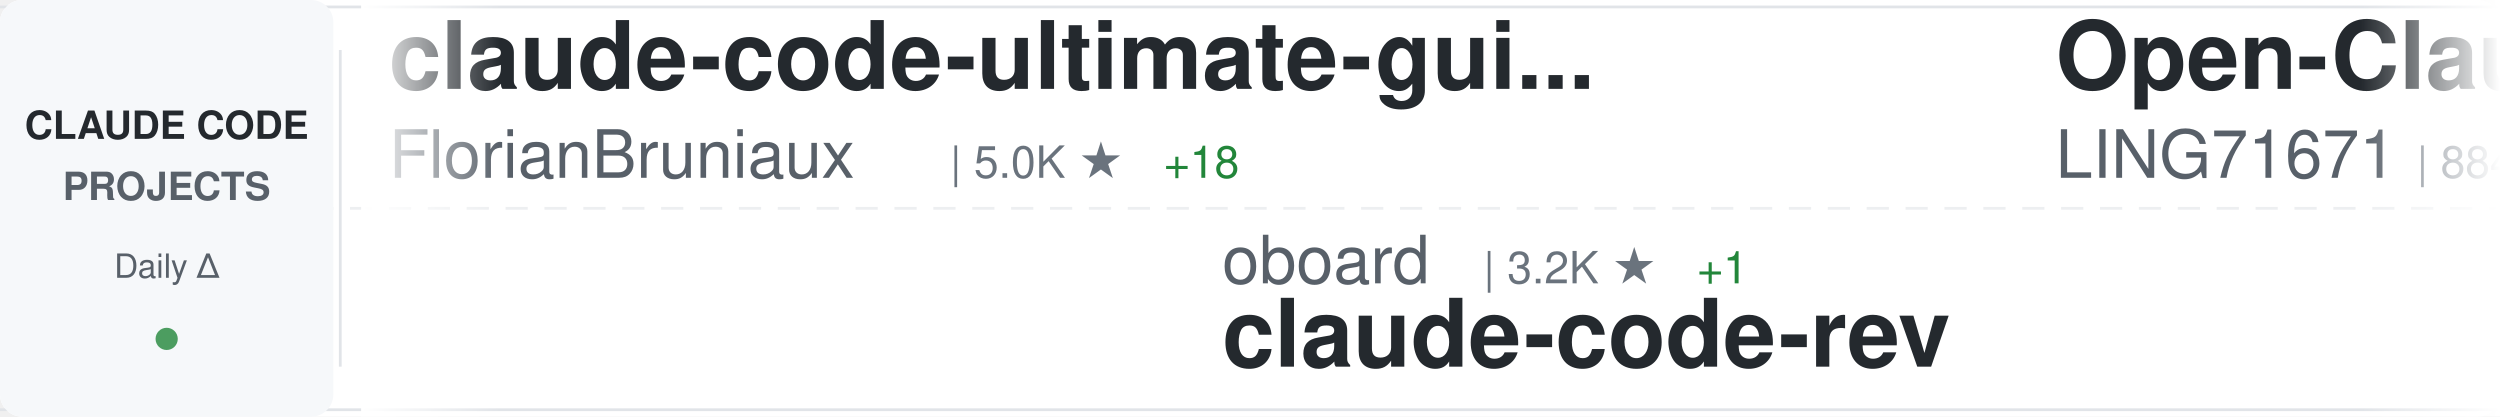
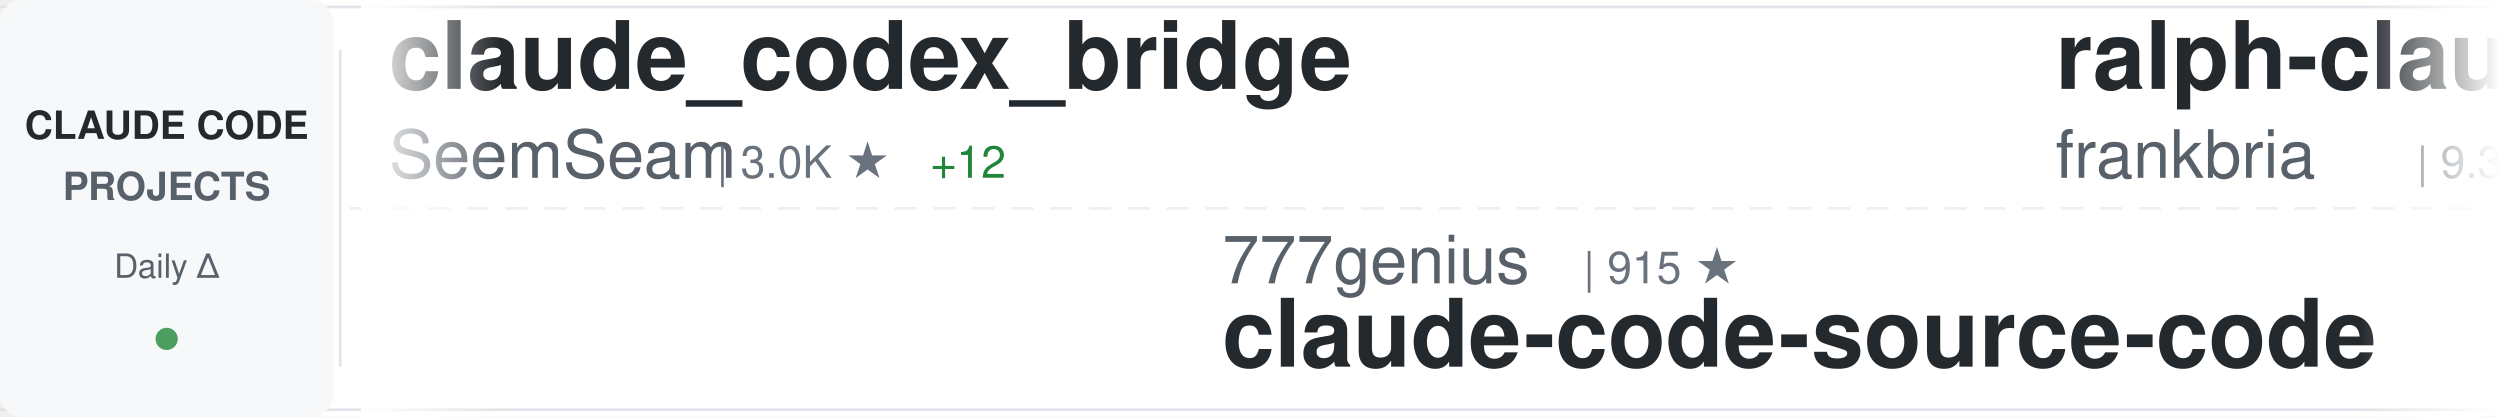
<svg xmlns="http://www.w3.org/2000/svg" width="900" height="150">
  <defs>
    <linearGradient id="awesomeLeftFade" x1="0%" y1="0%" x2="100%" y2="0%">
      <stop offset="0%" style="stop-color:#ffffff;stop-opacity:1" />
      <stop offset="100%" style="stop-color:#ffffff;stop-opacity:0" />
    </linearGradient>
    <linearGradient id="awesomeRightFade" x1="0%" y1="0%" x2="100%" y2="0%">
      <stop offset="0%" style="stop-color:#ffffff;stop-opacity:0" />
      <stop offset="100%" style="stop-color:#ffffff;stop-opacity:1" />
    </linearGradient>
  </defs>
  <rect width="900" height="150" fill="#ffffff" rx="8" />
  <rect x="0" y="2" width="900" height="1" fill="#e1e4e8" />
  <rect x="0" y="147" width="900" height="1" fill="#e1e4e8" />
  <line x1="0" y1="75" x2="900" y2="75" stroke="#e1e4e8" stroke-width="1" stroke-dasharray="8 6" opacity="0.6" />
  <rect x="0" y="0" width="120" height="150" fill="#f6f8fa" rx="8" />
  <text x="60" y="50" font-family="-apple-system, BlinkMacSystemFont, 'Segoe UI', Helvetica, Arial, sans-serif" font-size="14" font-weight="600" fill="#24292e" text-anchor="middle">CLAUDE CODE</text>
  <text x="60" y="72" font-family="-apple-system, BlinkMacSystemFont, 'Segoe UI', Helvetica, Arial, sans-serif" font-size="14" font-weight="600" fill="#586069" text-anchor="middle">PROJECTS</text>
  <text x="60" y="100" font-family="-apple-system, BlinkMacSystemFont, 'Segoe UI', Helvetica, Arial, sans-serif" font-size="12" font-weight="500" fill="#586069" text-anchor="middle">Daily Δ</text>
  <circle cx="60" cy="122" r="4" fill="#22863a" opacity="0.8" />
  <rect x="122" y="18" width="1" height="114" fill="#e1e4e8" />
  <clipPath id="awesomeTickerClip">
    <rect x="130" y="0" width="770" height="150" />
  </clipPath>
  <g clip-path="url(#awesomeTickerClip)">
    <g id="awesomeTickerItems">
      <animateTransform attributeName="transform" attributeType="XML" type="translate" from="0 0" to="-3000 0" dur="54s" repeatCount="indefinite" />
      <g transform="translate(0, 0)">
-         <text x="140" y="32" font-family="-apple-system, BlinkMacSystemFont, 'Segoe UI', Helvetica, Arial, sans-serif" font-size="34" font-weight="600" fill="#24292e">claude-code-ultimate-gui...</text>
-         <text x="140" y="64" font-family="-apple-system, BlinkMacSystemFont, 'Segoe UI', Helvetica, Arial, sans-serif" font-size="24" font-weight="400" fill="#586069">FlorianBruniaux</text>
-         <text x="342" y="64" font-family="-apple-system, BlinkMacSystemFont, 'Segoe UI', Helvetica, Arial, sans-serif" font-size="16" font-weight="500" fill="#6a737d">| 5.0K ★</text>
-         <text x="419" y="64" font-family="-apple-system, BlinkMacSystemFont, 'Segoe UI', Helvetica, Arial, sans-serif" font-size="16" font-weight="500" fill="#22863a"> +18</text>
+         <text x="140" y="32" font-family="-apple-system, BlinkMacSystemFont, 'Segoe UI', Helvetica, Arial, sans-serif" font-size="34" font-weight="600" fill="#24292e">claude_codex_bridge</text>
+         <text x="140" y="64" font-family="-apple-system, BlinkMacSystemFont, 'Segoe UI', Helvetica, Arial, sans-serif" font-size="24" font-weight="400" fill="#586069">SeemSeam</text>
+         <text x="258" y="64" font-family="-apple-system, BlinkMacSystemFont, 'Segoe UI', Helvetica, Arial, sans-serif" font-size="16" font-weight="500" fill="#6a737d">| 3.0K ★</text>
+         <text x="335" y="64" font-family="-apple-system, BlinkMacSystemFont, 'Segoe UI', Helvetica, Arial, sans-serif" font-size="16" font-weight="500" fill="#22863a"> +12</text>
      </g>
      <g transform="translate(300, 0)">
-         <text x="140" y="102" font-family="-apple-system, BlinkMacSystemFont, 'Segoe UI', Helvetica, Arial, sans-serif" font-size="24" font-weight="400" fill="#586069">oboard</text>
-         <text x="234" y="102" font-family="-apple-system, BlinkMacSystemFont, 'Segoe UI', Helvetica, Arial, sans-serif" font-size="16" font-weight="500" fill="#6a737d">| 3.2K ★</text>
-         <text x="311" y="102" font-family="-apple-system, BlinkMacSystemFont, 'Segoe UI', Helvetica, Arial, sans-serif" font-size="16" font-weight="500" fill="#22863a"> +1</text>
-         <text x="140" y="132" font-family="-apple-system, BlinkMacSystemFont, 'Segoe UI', Helvetica, Arial, sans-serif" font-size="34" font-weight="600" fill="#24292e">claude-code-rev</text>
+         <text x="140" y="102" font-family="-apple-system, BlinkMacSystemFont, 'Segoe UI', Helvetica, Arial, sans-serif" font-size="24" font-weight="400" fill="#586069">777genius</text>
+         <text x="270" y="102" font-family="-apple-system, BlinkMacSystemFont, 'Segoe UI', Helvetica, Arial, sans-serif" font-size="16" font-weight="500" fill="#6a737d">| 915 ★</text>
+         <text x="140" y="132" font-family="-apple-system, BlinkMacSystemFont, 'Segoe UI', Helvetica, Arial, sans-serif" font-size="34" font-weight="600" fill="#24292e">claude-code-source-code</text>
      </g>
      <g transform="translate(600, 0)">
-         <text x="140" y="32" font-family="-apple-system, BlinkMacSystemFont, 'Segoe UI', Helvetica, Arial, sans-serif" font-size="34" font-weight="600" fill="#24292e">Open-ClaudeCode</text>
-         <text x="140" y="64" font-family="-apple-system, BlinkMacSystemFont, 'Segoe UI', Helvetica, Arial, sans-serif" font-size="24" font-weight="400" fill="#586069">LING71671</text>
-         <text x="270" y="64" font-family="-apple-system, BlinkMacSystemFont, 'Segoe UI', Helvetica, Arial, sans-serif" font-size="16" font-weight="500" fill="#6a737d">| 884 ★</text>
-         <text x="338" y="64" font-family="-apple-system, BlinkMacSystemFont, 'Segoe UI', Helvetica, Arial, sans-serif" font-size="16" font-weight="500" fill="#22863a"> +1</text>
+         <text x="140" y="32" font-family="-apple-system, BlinkMacSystemFont, 'Segoe UI', Helvetica, Arial, sans-serif" font-size="34" font-weight="600" fill="#24292e">ralph-claude-code</text>
+         <text x="140" y="64" font-family="-apple-system, BlinkMacSystemFont, 'Segoe UI', Helvetica, Arial, sans-serif" font-size="24" font-weight="400" fill="#586069">frankbria</text>
+         <text x="270" y="64" font-family="-apple-system, BlinkMacSystemFont, 'Segoe UI', Helvetica, Arial, sans-serif" font-size="16" font-weight="500" fill="#6a737d">| 9.3K ★</text>
+         <text x="347" y="64" font-family="-apple-system, BlinkMacSystemFont, 'Segoe UI', Helvetica, Arial, sans-serif" font-size="16" font-weight="500" fill="#22863a"> +11</text>
      </g>
      <g transform="translate(900, 0)">
-         <text x="140" y="102" font-family="-apple-system, BlinkMacSystemFont, 'Segoe UI', Helvetica, Arial, sans-serif" font-size="24" font-weight="400" fill="#586069">huangjia2019</text>
-         <text x="306" y="102" font-family="-apple-system, BlinkMacSystemFont, 'Segoe UI', Helvetica, Arial, sans-serif" font-size="16" font-weight="500" fill="#6a737d">| 830 ★</text>
-         <text x="374" y="102" font-family="-apple-system, BlinkMacSystemFont, 'Segoe UI', Helvetica, Arial, sans-serif" font-size="16" font-weight="500" fill="#22863a"> +2</text>
-         <text x="140" y="132" font-family="-apple-system, BlinkMacSystemFont, 'Segoe UI', Helvetica, Arial, sans-serif" font-size="34" font-weight="600" fill="#24292e">claude-code-engineering</text>
+         <text x="140" y="102" font-family="-apple-system, BlinkMacSystemFont, 'Segoe UI', Helvetica, Arial, sans-serif" font-size="24" font-weight="400" fill="#586069">diet103</text>
+         <text x="246" y="102" font-family="-apple-system, BlinkMacSystemFont, 'Segoe UI', Helvetica, Arial, sans-serif" font-size="16" font-weight="500" fill="#6a737d">| 9.7K ★</text>
+         <text x="323" y="102" font-family="-apple-system, BlinkMacSystemFont, 'Segoe UI', Helvetica, Arial, sans-serif" font-size="16" font-weight="500" fill="#22863a"> +3</text>
+         <text x="140" y="132" font-family="-apple-system, BlinkMacSystemFont, 'Segoe UI', Helvetica, Arial, sans-serif" font-size="34" font-weight="600" fill="#24292e">claude-code-infrastructu...</text>
      </g>
      <g transform="translate(1200, 0)">
-         <text x="140" y="32" font-family="-apple-system, BlinkMacSystemFont, 'Segoe UI', Helvetica, Arial, sans-serif" font-size="34" font-weight="600" fill="#24292e">claude-skills</text>
-         <text x="140" y="64" font-family="-apple-system, BlinkMacSystemFont, 'Segoe UI', Helvetica, Arial, sans-serif" font-size="24" font-weight="400" fill="#586069">alirezarezvani</text>
-         <text x="330" y="64" font-family="-apple-system, BlinkMacSystemFont, 'Segoe UI', Helvetica, Arial, sans-serif" font-size="16" font-weight="500" fill="#6a737d">| 18.0K ★</text>
-         <text x="416" y="64" font-family="-apple-system, BlinkMacSystemFont, 'Segoe UI', Helvetica, Arial, sans-serif" font-size="16" font-weight="500" fill="#22863a"> +69</text>
+         <text x="140" y="32" font-family="-apple-system, BlinkMacSystemFont, 'Segoe UI', Helvetica, Arial, sans-serif" font-size="34" font-weight="600" fill="#24292e">claude-code-harness</text>
+         <text x="140" y="64" font-family="-apple-system, BlinkMacSystemFont, 'Segoe UI', Helvetica, Arial, sans-serif" font-size="24" font-weight="400" fill="#586069">Chachamaru127</text>
+         <text x="318" y="64" font-family="-apple-system, BlinkMacSystemFont, 'Segoe UI', Helvetica, Arial, sans-serif" font-size="16" font-weight="500" fill="#6a737d">| 2.7K ★</text>
+         <text x="395" y="64" font-family="-apple-system, BlinkMacSystemFont, 'Segoe UI', Helvetica, Arial, sans-serif" font-size="16" font-weight="500" fill="#22863a"> +20</text>
      </g>
      <g transform="translate(1500, 0)">
-         <text x="140" y="102" font-family="-apple-system, BlinkMacSystemFont, 'Segoe UI', Helvetica, Arial, sans-serif" font-size="24" font-weight="400" fill="#586069">luongnv89</text>
-         <text x="270" y="102" font-family="-apple-system, BlinkMacSystemFont, 'Segoe UI', Helvetica, Arial, sans-serif" font-size="16" font-weight="500" fill="#6a737d">| 37.1K ★</text>
-         <text x="356" y="102" font-family="-apple-system, BlinkMacSystemFont, 'Segoe UI', Helvetica, Arial, sans-serif" font-size="16" font-weight="500" fill="#22863a"> +93</text>
-         <text x="140" y="132" font-family="-apple-system, BlinkMacSystemFont, 'Segoe UI', Helvetica, Arial, sans-serif" font-size="34" font-weight="600" fill="#24292e">claude-howto</text>
-       </g>
-       <g transform="translate(1800, 0)">
-         <text x="140" y="32" font-family="-apple-system, BlinkMacSystemFont, 'Segoe UI', Helvetica, Arial, sans-serif" font-size="34" font-weight="600" fill="#24292e">claude-code-base-action</text>
-         <text x="140" y="64" font-family="-apple-system, BlinkMacSystemFont, 'Segoe UI', Helvetica, Arial, sans-serif" font-size="24" font-weight="400" fill="#586069">anthropics</text>
-         <text x="282" y="64" font-family="-apple-system, BlinkMacSystemFont, 'Segoe UI', Helvetica, Arial, sans-serif" font-size="16" font-weight="500" fill="#6a737d">| 872 ★</text>
-         <text x="350" y="64" font-family="-apple-system, BlinkMacSystemFont, 'Segoe UI', Helvetica, Arial, sans-serif" font-size="16" font-weight="500" fill="#22863a"> +1</text>
-       </g>
-       <g transform="translate(2100, 0)">
        <text x="140" y="102" font-family="-apple-system, BlinkMacSystemFont, 'Segoe UI', Helvetica, Arial, sans-serif" font-size="24" font-weight="400" fill="#586069">carlvellotti</text>
        <text x="306" y="102" font-family="-apple-system, BlinkMacSystemFont, 'Segoe UI', Helvetica, Arial, sans-serif" font-size="16" font-weight="500" fill="#6a737d">| 2.1K ★</text>
        <text x="140" y="132" font-family="-apple-system, BlinkMacSystemFont, 'Segoe UI', Helvetica, Arial, sans-serif" font-size="34" font-weight="600" fill="#24292e">claude-code-pm-course</text>
      </g>
+       <g transform="translate(1800, 0)">
+         <text x="140" y="32" font-family="-apple-system, BlinkMacSystemFont, 'Segoe UI', Helvetica, Arial, sans-serif" font-size="34" font-weight="600" fill="#24292e">awesome-claude-code</text>
+         <text x="140" y="64" font-family="-apple-system, BlinkMacSystemFont, 'Segoe UI', Helvetica, Arial, sans-serif" font-size="24" font-weight="400" fill="#586069">jqueryscript</text>
+         <text x="306" y="64" font-family="-apple-system, BlinkMacSystemFont, 'Segoe UI', Helvetica, Arial, sans-serif" font-size="16" font-weight="500" fill="#6a737d">| 423 ★</text>
+       </g>
+       <g transform="translate(2100, 0)">
+         <text x="140" y="102" font-family="-apple-system, BlinkMacSystemFont, 'Segoe UI', Helvetica, Arial, sans-serif" font-size="24" font-weight="400" fill="#586069">Cranot</text>
+         <text x="234" y="102" font-family="-apple-system, BlinkMacSystemFont, 'Segoe UI', Helvetica, Arial, sans-serif" font-size="16" font-weight="500" fill="#6a737d">| 2.8K ★</text>
+         <text x="311" y="102" font-family="-apple-system, BlinkMacSystemFont, 'Segoe UI', Helvetica, Arial, sans-serif" font-size="16" font-weight="500" fill="#22863a"> +2</text>
+         <text x="140" y="132" font-family="-apple-system, BlinkMacSystemFont, 'Segoe UI', Helvetica, Arial, sans-serif" font-size="34" font-weight="600" fill="#24292e">claude-code-guide</text>
+       </g>
      <g transform="translate(2400, 0)">
-         <text x="140" y="32" font-family="-apple-system, BlinkMacSystemFont, 'Segoe UI', Helvetica, Arial, sans-serif" font-size="34" font-weight="600" fill="#24292e">claude-code-my-workflow</text>
-         <text x="140" y="64" font-family="-apple-system, BlinkMacSystemFont, 'Segoe UI', Helvetica, Arial, sans-serif" font-size="24" font-weight="400" fill="#586069">pedrohcgs</text>
-         <text x="270" y="64" font-family="-apple-system, BlinkMacSystemFont, 'Segoe UI', Helvetica, Arial, sans-serif" font-size="16" font-weight="500" fill="#6a737d">| 1.3K ★</text>
-         <text x="347" y="64" font-family="-apple-system, BlinkMacSystemFont, 'Segoe UI', Helvetica, Arial, sans-serif" font-size="16" font-weight="500" fill="#22863a"> +3</text>
+         <text x="140" y="32" font-family="-apple-system, BlinkMacSystemFont, 'Segoe UI', Helvetica, Arial, sans-serif" font-size="34" font-weight="600" fill="#24292e">claude-code-book</text>
+         <text x="140" y="64" font-family="-apple-system, BlinkMacSystemFont, 'Segoe UI', Helvetica, Arial, sans-serif" font-size="24" font-weight="400" fill="#586069">lintsinghua</text>
+         <text x="294" y="64" font-family="-apple-system, BlinkMacSystemFont, 'Segoe UI', Helvetica, Arial, sans-serif" font-size="16" font-weight="500" fill="#6a737d">| 3.7K ★</text>
+         <text x="371" y="64" font-family="-apple-system, BlinkMacSystemFont, 'Segoe UI', Helvetica, Arial, sans-serif" font-size="16" font-weight="500" fill="#22863a"> +12</text>
      </g>
      <g transform="translate(2700, 0)">
-         <text x="140" y="102" font-family="-apple-system, BlinkMacSystemFont, 'Segoe UI', Helvetica, Arial, sans-serif" font-size="24" font-weight="400" fill="#586069">liuup</text>
-         <text x="222" y="102" font-family="-apple-system, BlinkMacSystemFont, 'Segoe UI', Helvetica, Arial, sans-serif" font-size="16" font-weight="500" fill="#6a737d">| 3.1K ★</text>
-         <text x="299" y="102" font-family="-apple-system, BlinkMacSystemFont, 'Segoe UI', Helvetica, Arial, sans-serif" font-size="16" font-weight="500" fill="#22863a"> +10</text>
-         <text x="140" y="132" font-family="-apple-system, BlinkMacSystemFont, 'Segoe UI', Helvetica, Arial, sans-serif" font-size="34" font-weight="600" fill="#24292e">claude-code-analysis</text>
+         <text x="140" y="102" font-family="-apple-system, BlinkMacSystemFont, 'Segoe UI', Helvetica, Arial, sans-serif" font-size="24" font-weight="400" fill="#586069">asgeirtj</text>
+         <text x="258" y="102" font-family="-apple-system, BlinkMacSystemFont, 'Segoe UI', Helvetica, Arial, sans-serif" font-size="16" font-weight="500" fill="#6a737d">| 42.0K ★</text>
+         <text x="344" y="102" font-family="-apple-system, BlinkMacSystemFont, 'Segoe UI', Helvetica, Arial, sans-serif" font-size="16" font-weight="500" fill="#22863a"> +144</text>
+         <text x="140" y="132" font-family="-apple-system, BlinkMacSystemFont, 'Segoe UI', Helvetica, Arial, sans-serif" font-size="34" font-weight="600" fill="#24292e">system_prompts_leaks</text>
      </g>
      <g transform="translate(3000, 0)">
-         <text x="140" y="32" font-family="-apple-system, BlinkMacSystemFont, 'Segoe UI', Helvetica, Arial, sans-serif" font-size="34" font-weight="600" fill="#24292e">claude-code-ultimate-gui...</text>
-         <text x="140" y="64" font-family="-apple-system, BlinkMacSystemFont, 'Segoe UI', Helvetica, Arial, sans-serif" font-size="24" font-weight="400" fill="#586069">FlorianBruniaux</text>
-         <text x="342" y="64" font-family="-apple-system, BlinkMacSystemFont, 'Segoe UI', Helvetica, Arial, sans-serif" font-size="16" font-weight="500" fill="#6a737d">| 5.0K ★</text>
-         <text x="419" y="64" font-family="-apple-system, BlinkMacSystemFont, 'Segoe UI', Helvetica, Arial, sans-serif" font-size="16" font-weight="500" fill="#22863a"> +18</text>
+         <text x="140" y="32" font-family="-apple-system, BlinkMacSystemFont, 'Segoe UI', Helvetica, Arial, sans-serif" font-size="34" font-weight="600" fill="#24292e">claude_codex_bridge</text>
+         <text x="140" y="64" font-family="-apple-system, BlinkMacSystemFont, 'Segoe UI', Helvetica, Arial, sans-serif" font-size="24" font-weight="400" fill="#586069">SeemSeam</text>
+         <text x="258" y="64" font-family="-apple-system, BlinkMacSystemFont, 'Segoe UI', Helvetica, Arial, sans-serif" font-size="16" font-weight="500" fill="#6a737d">| 3.0K ★</text>
+         <text x="335" y="64" font-family="-apple-system, BlinkMacSystemFont, 'Segoe UI', Helvetica, Arial, sans-serif" font-size="16" font-weight="500" fill="#22863a"> +12</text>
      </g>
      <g transform="translate(3300, 0)">
-         <text x="140" y="102" font-family="-apple-system, BlinkMacSystemFont, 'Segoe UI', Helvetica, Arial, sans-serif" font-size="24" font-weight="400" fill="#586069">oboard</text>
-         <text x="234" y="102" font-family="-apple-system, BlinkMacSystemFont, 'Segoe UI', Helvetica, Arial, sans-serif" font-size="16" font-weight="500" fill="#6a737d">| 3.2K ★</text>
-         <text x="311" y="102" font-family="-apple-system, BlinkMacSystemFont, 'Segoe UI', Helvetica, Arial, sans-serif" font-size="16" font-weight="500" fill="#22863a"> +1</text>
-         <text x="140" y="132" font-family="-apple-system, BlinkMacSystemFont, 'Segoe UI', Helvetica, Arial, sans-serif" font-size="34" font-weight="600" fill="#24292e">claude-code-rev</text>
+         <text x="140" y="102" font-family="-apple-system, BlinkMacSystemFont, 'Segoe UI', Helvetica, Arial, sans-serif" font-size="24" font-weight="400" fill="#586069">777genius</text>
+         <text x="270" y="102" font-family="-apple-system, BlinkMacSystemFont, 'Segoe UI', Helvetica, Arial, sans-serif" font-size="16" font-weight="500" fill="#6a737d">| 915 ★</text>
+         <text x="140" y="132" font-family="-apple-system, BlinkMacSystemFont, 'Segoe UI', Helvetica, Arial, sans-serif" font-size="34" font-weight="600" fill="#24292e">claude-code-source-code</text>
      </g>
      <g transform="translate(3600, 0)">
-         <text x="140" y="32" font-family="-apple-system, BlinkMacSystemFont, 'Segoe UI', Helvetica, Arial, sans-serif" font-size="34" font-weight="600" fill="#24292e">Open-ClaudeCode</text>
-         <text x="140" y="64" font-family="-apple-system, BlinkMacSystemFont, 'Segoe UI', Helvetica, Arial, sans-serif" font-size="24" font-weight="400" fill="#586069">LING71671</text>
-         <text x="270" y="64" font-family="-apple-system, BlinkMacSystemFont, 'Segoe UI', Helvetica, Arial, sans-serif" font-size="16" font-weight="500" fill="#6a737d">| 884 ★</text>
-         <text x="338" y="64" font-family="-apple-system, BlinkMacSystemFont, 'Segoe UI', Helvetica, Arial, sans-serif" font-size="16" font-weight="500" fill="#22863a"> +1</text>
+         <text x="140" y="32" font-family="-apple-system, BlinkMacSystemFont, 'Segoe UI', Helvetica, Arial, sans-serif" font-size="34" font-weight="600" fill="#24292e">ralph-claude-code</text>
+         <text x="140" y="64" font-family="-apple-system, BlinkMacSystemFont, 'Segoe UI', Helvetica, Arial, sans-serif" font-size="24" font-weight="400" fill="#586069">frankbria</text>
+         <text x="270" y="64" font-family="-apple-system, BlinkMacSystemFont, 'Segoe UI', Helvetica, Arial, sans-serif" font-size="16" font-weight="500" fill="#6a737d">| 9.3K ★</text>
+         <text x="347" y="64" font-family="-apple-system, BlinkMacSystemFont, 'Segoe UI', Helvetica, Arial, sans-serif" font-size="16" font-weight="500" fill="#22863a"> +11</text>
      </g>
      <g transform="translate(3900, 0)">
-         <text x="140" y="102" font-family="-apple-system, BlinkMacSystemFont, 'Segoe UI', Helvetica, Arial, sans-serif" font-size="24" font-weight="400" fill="#586069">huangjia2019</text>
-         <text x="306" y="102" font-family="-apple-system, BlinkMacSystemFont, 'Segoe UI', Helvetica, Arial, sans-serif" font-size="16" font-weight="500" fill="#6a737d">| 830 ★</text>
-         <text x="374" y="102" font-family="-apple-system, BlinkMacSystemFont, 'Segoe UI', Helvetica, Arial, sans-serif" font-size="16" font-weight="500" fill="#22863a"> +2</text>
-         <text x="140" y="132" font-family="-apple-system, BlinkMacSystemFont, 'Segoe UI', Helvetica, Arial, sans-serif" font-size="34" font-weight="600" fill="#24292e">claude-code-engineering</text>
+         <text x="140" y="102" font-family="-apple-system, BlinkMacSystemFont, 'Segoe UI', Helvetica, Arial, sans-serif" font-size="24" font-weight="400" fill="#586069">diet103</text>
+         <text x="246" y="102" font-family="-apple-system, BlinkMacSystemFont, 'Segoe UI', Helvetica, Arial, sans-serif" font-size="16" font-weight="500" fill="#6a737d">| 9.7K ★</text>
+         <text x="323" y="102" font-family="-apple-system, BlinkMacSystemFont, 'Segoe UI', Helvetica, Arial, sans-serif" font-size="16" font-weight="500" fill="#22863a"> +3</text>
+         <text x="140" y="132" font-family="-apple-system, BlinkMacSystemFont, 'Segoe UI', Helvetica, Arial, sans-serif" font-size="34" font-weight="600" fill="#24292e">claude-code-infrastructu...</text>
      </g>
    </g>
  </g>
  <rect x="130" y="0" width="50" height="150" fill="url(#awesomeLeftFade)" />
  <rect x="850" y="0" width="50" height="150" fill="url(#awesomeRightFade)" />
</svg>
